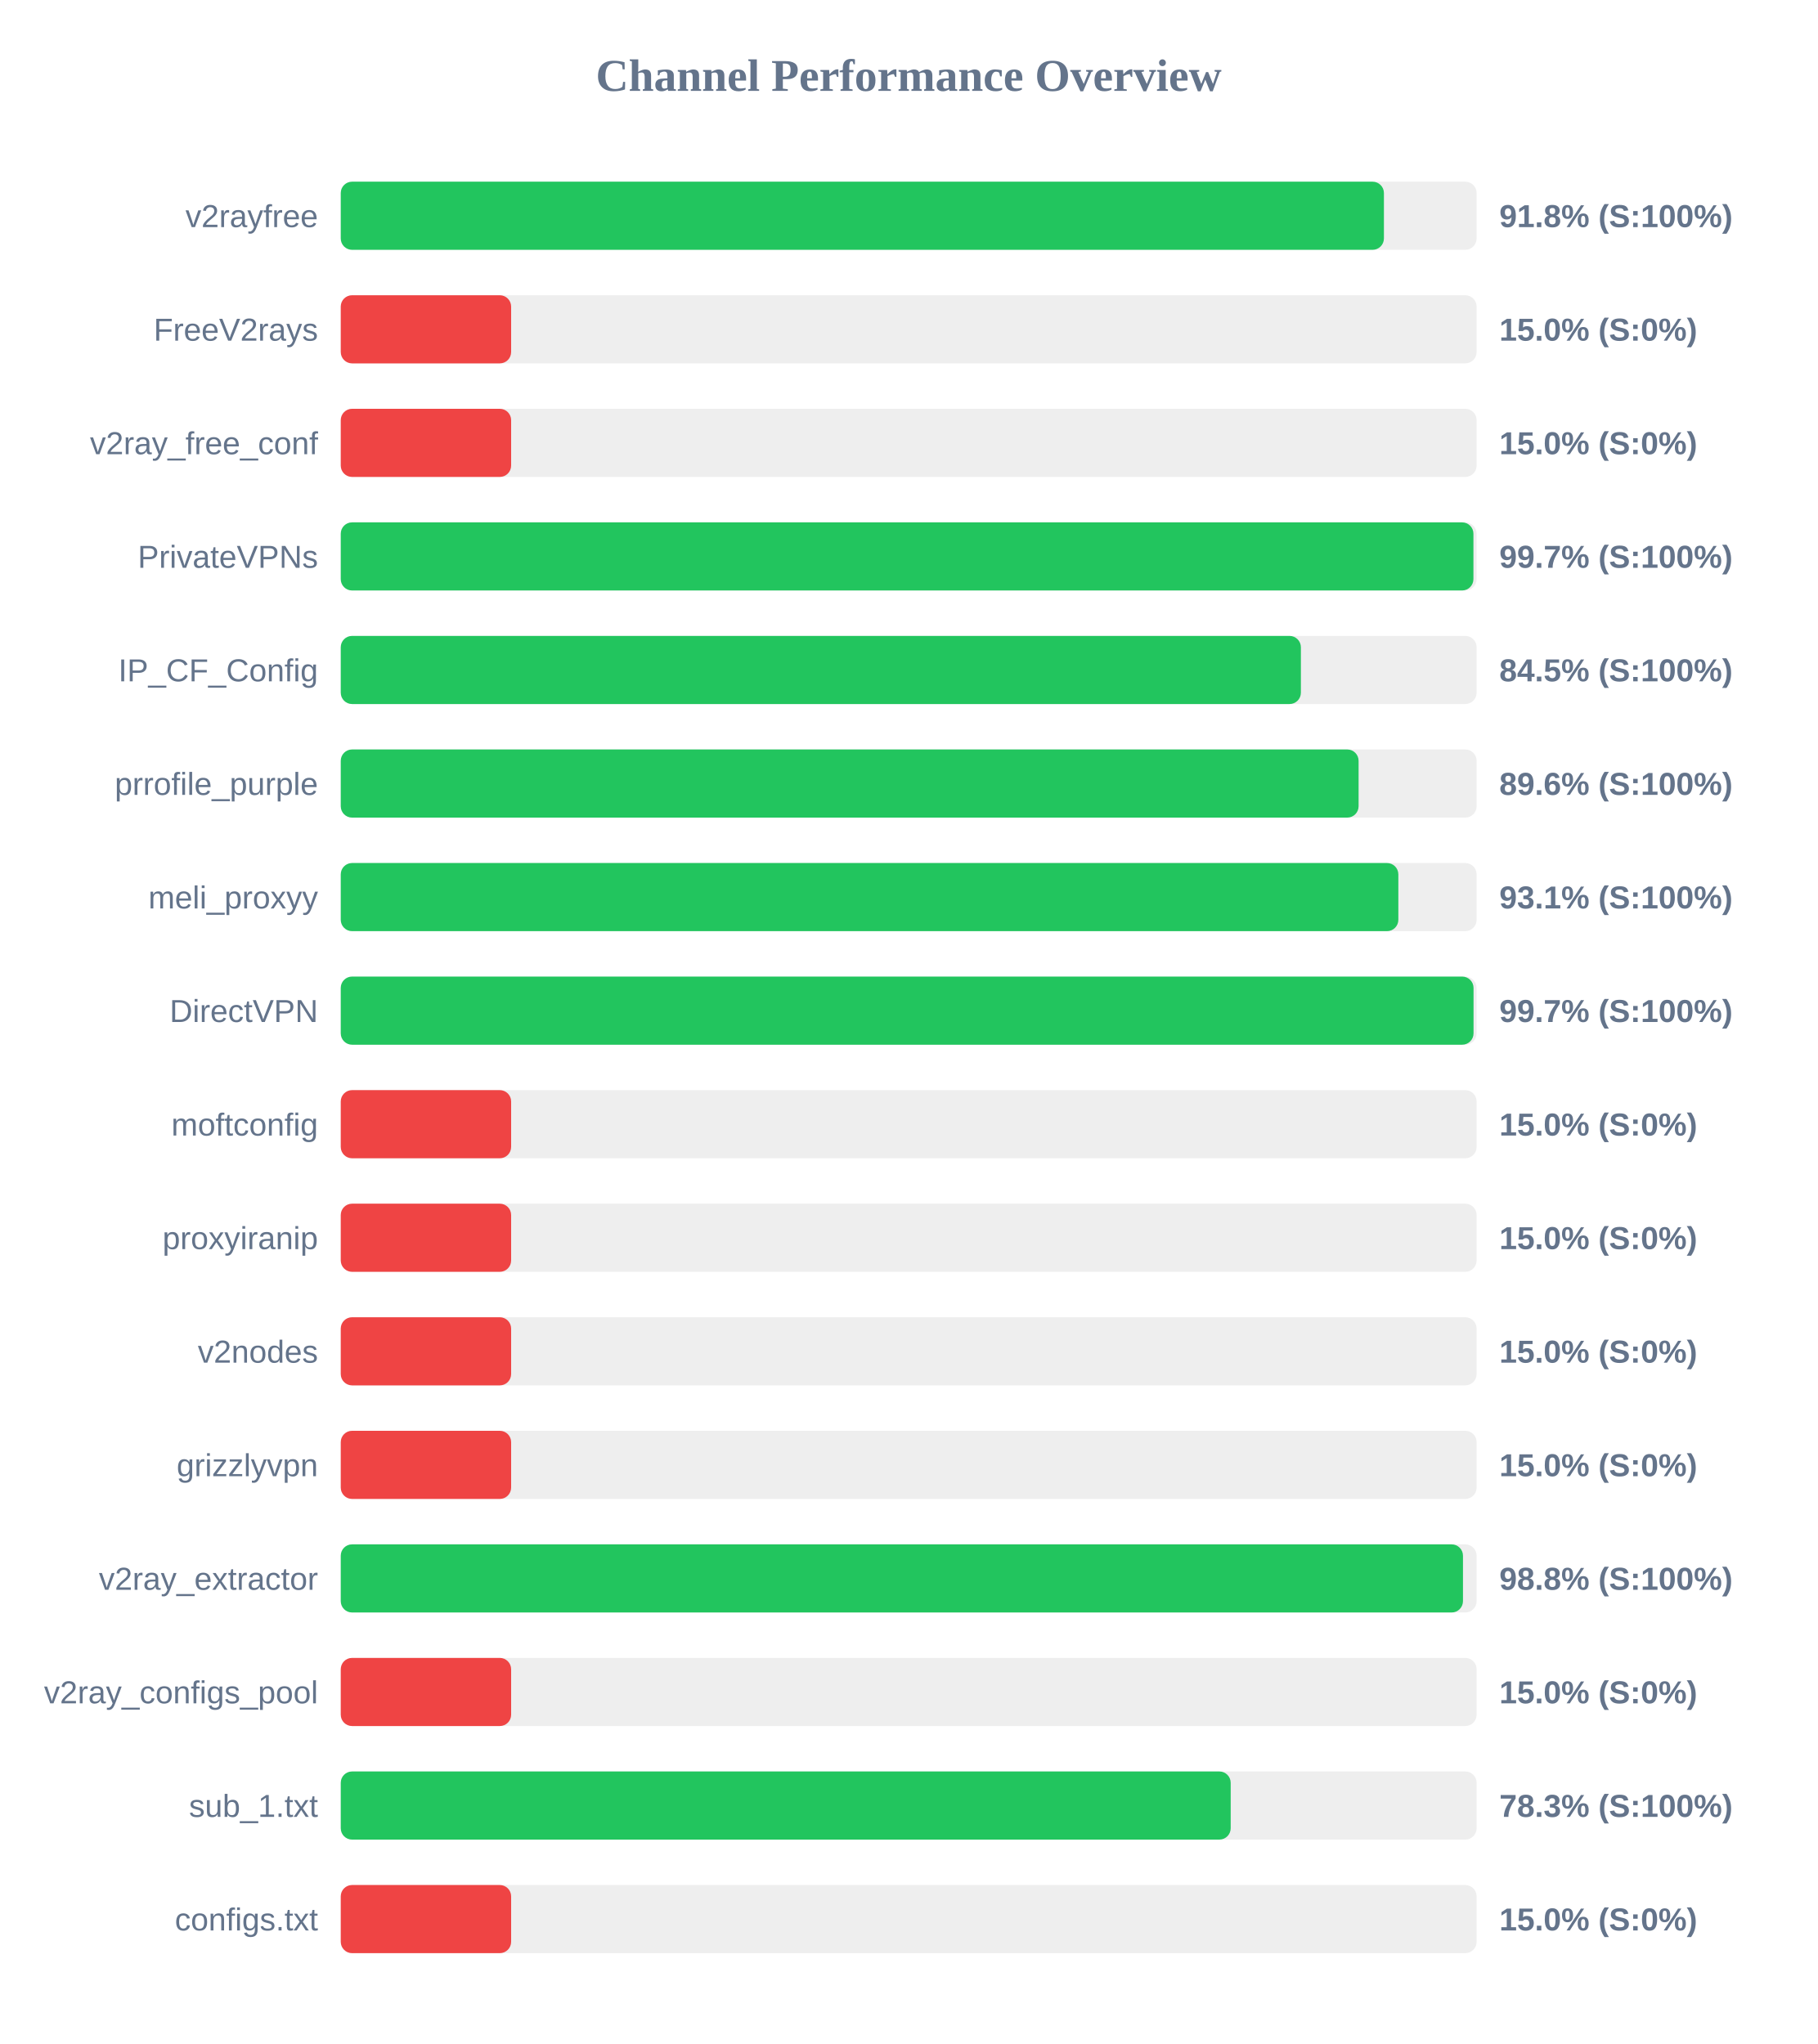
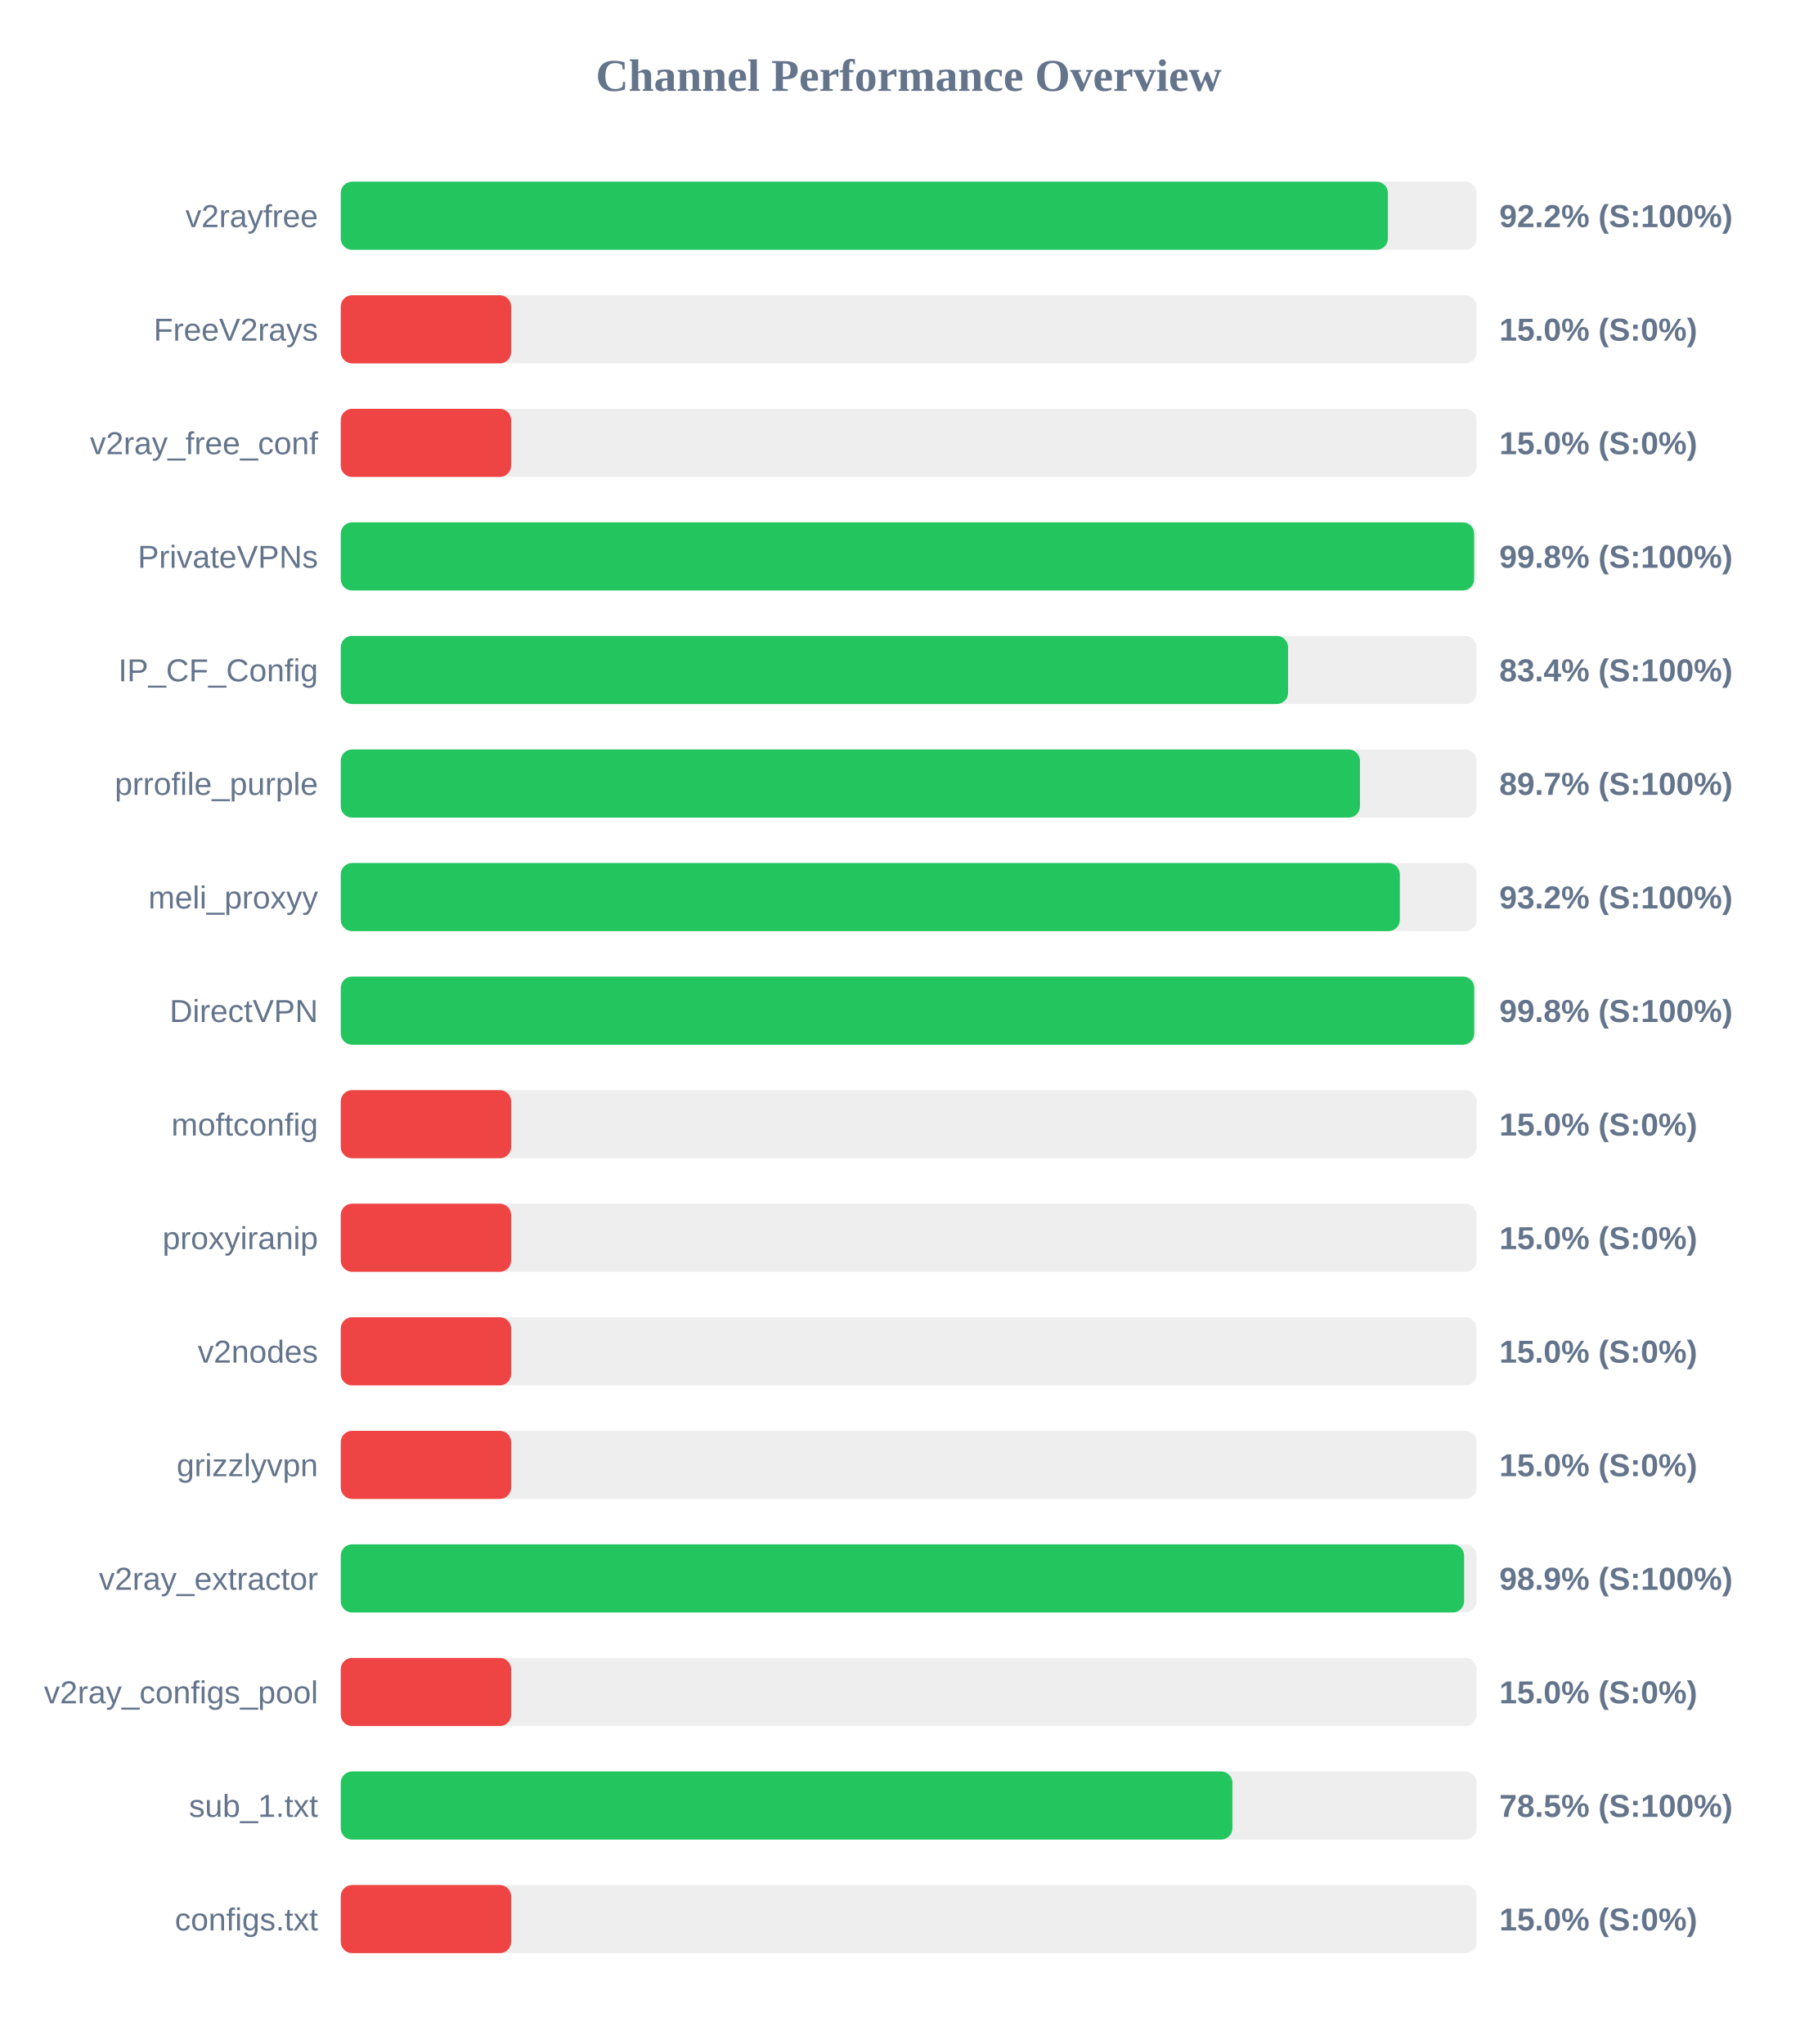
<svg xmlns="http://www.w3.org/2000/svg" width="800" height="900" version="1.1">
  <style>
        .row { font: 14px Arial; fill: #64748b; }
        .score { font: bold 14px Arial; fill: #64748b; }
    </style>
  <text x="400" y="40" text-anchor="middle" font-size="20px" font-weight="bold" fill="#64748b">Channel Performance Overview</text>
  <rect x="150" y="80" width="500" height="30" fill="#eee" rx="5" />
-   <rect x="150" y="80" width="459.2" height="30" fill="#22c55e" rx="5" />
+   <rect x="150" y="80" width="460.95" height="30" fill="#22c55e" rx="5" />
  <text x="140" y="100" text-anchor="end" class="row">v2rayfree</text>
-   <text x="660" y="100" text-anchor="start" class="score">91.8% (S:100%)</text>
+   <text x="660" y="100" text-anchor="start" class="score">92.2% (S:100%)</text>
  <rect x="150" y="130" width="500" height="30" fill="#eee" rx="5" />
  <rect x="150" y="130" width="75.0" height="30" fill="#ef4444" rx="5" />
  <text x="140" y="150" text-anchor="end" class="row">FreeV2rays</text>
  <text x="660" y="150" text-anchor="start" class="score">15.0% (S:0%)</text>
  <rect x="150" y="180" width="500" height="30" fill="#eee" rx="5" />
  <rect x="150" y="180" width="75.0" height="30" fill="#ef4444" rx="5" />
  <text x="140" y="200" text-anchor="end" class="row">v2ray_free_conf</text>
  <text x="660" y="200" text-anchor="start" class="score">15.0% (S:0%)</text>
  <rect x="150" y="230" width="500" height="30" fill="#eee" rx="5" />
-   <rect x="150" y="230" width="498.6" height="30" fill="#22c55e" rx="5" />
+   <rect x="150" y="230" width="498.9" height="30" fill="#22c55e" rx="5" />
  <text x="140" y="250" text-anchor="end" class="row">PrivateVPNs</text>
-   <text x="660" y="250" text-anchor="start" class="score">99.7% (S:100%)</text>
+   <text x="660" y="250" text-anchor="start" class="score">99.8% (S:100%)</text>
  <rect x="150" y="280" width="500" height="30" fill="#eee" rx="5" />
-   <rect x="150" y="280" width="422.65" height="30" fill="#22c55e" rx="5" />
+   <rect x="150" y="280" width="417.0" height="30" fill="#22c55e" rx="5" />
  <text x="140" y="300" text-anchor="end" class="row">IP_CF_Config</text>
-   <text x="660" y="300" text-anchor="start" class="score">84.5% (S:100%)</text>
+   <text x="660" y="300" text-anchor="start" class="score">83.4% (S:100%)</text>
  <rect x="150" y="330" width="500" height="30" fill="#eee" rx="5" />
-   <rect x="150" y="330" width="448.05" height="30" fill="#22c55e" rx="5" />
+   <rect x="150" y="330" width="448.65" height="30" fill="#22c55e" rx="5" />
  <text x="140" y="350" text-anchor="end" class="row">prrofile_purple</text>
-   <text x="660" y="350" text-anchor="start" class="score">89.6% (S:100%)</text>
+   <text x="660" y="350" text-anchor="start" class="score">89.7% (S:100%)</text>
  <rect x="150" y="380" width="500" height="30" fill="#eee" rx="5" />
-   <rect x="150" y="380" width="465.55" height="30" fill="#22c55e" rx="5" />
+   <rect x="150" y="380" width="466.2" height="30" fill="#22c55e" rx="5" />
  <text x="140" y="400" text-anchor="end" class="row">meli_proxyy</text>
-   <text x="660" y="400" text-anchor="start" class="score">93.1% (S:100%)</text>
+   <text x="660" y="400" text-anchor="start" class="score">93.2% (S:100%)</text>
  <rect x="150" y="430" width="500" height="30" fill="#eee" rx="5" />
-   <rect x="150" y="430" width="498.65" height="30" fill="#22c55e" rx="5" />
+   <rect x="150" y="430" width="498.95" height="30" fill="#22c55e" rx="5" />
  <text x="140" y="450" text-anchor="end" class="row">DirectVPN</text>
-   <text x="660" y="450" text-anchor="start" class="score">99.7% (S:100%)</text>
+   <text x="660" y="450" text-anchor="start" class="score">99.8% (S:100%)</text>
  <rect x="150" y="480" width="500" height="30" fill="#eee" rx="5" />
  <rect x="150" y="480" width="75.0" height="30" fill="#ef4444" rx="5" />
  <text x="140" y="500" text-anchor="end" class="row">moftconfig</text>
  <text x="660" y="500" text-anchor="start" class="score">15.0% (S:0%)</text>
  <rect x="150" y="530" width="500" height="30" fill="#eee" rx="5" />
  <rect x="150" y="530" width="75.0" height="30" fill="#ef4444" rx="5" />
  <text x="140" y="550" text-anchor="end" class="row">proxyiranip</text>
  <text x="660" y="550" text-anchor="start" class="score">15.0% (S:0%)</text>
  <rect x="150" y="580" width="500" height="30" fill="#eee" rx="5" />
  <rect x="150" y="580" width="75.0" height="30" fill="#ef4444" rx="5" />
  <text x="140" y="600" text-anchor="end" class="row">v2nodes</text>
  <text x="660" y="600" text-anchor="start" class="score">15.0% (S:0%)</text>
  <rect x="150" y="630" width="500" height="30" fill="#eee" rx="5" />
  <rect x="150" y="630" width="75.0" height="30" fill="#ef4444" rx="5" />
  <text x="140" y="650" text-anchor="end" class="row">grizzlyvpn</text>
  <text x="660" y="650" text-anchor="start" class="score">15.0% (S:0%)</text>
  <rect x="150" y="680" width="500" height="30" fill="#eee" rx="5" />
-   <rect x="150" y="680" width="494.0" height="30" fill="#22c55e" rx="5" />
+   <rect x="150" y="680" width="494.5" height="30" fill="#22c55e" rx="5" />
  <text x="140" y="700" text-anchor="end" class="row">v2ray_extractor</text>
-   <text x="660" y="700" text-anchor="start" class="score">98.8% (S:100%)</text>
+   <text x="660" y="700" text-anchor="start" class="score">98.9% (S:100%)</text>
  <rect x="150" y="730" width="500" height="30" fill="#eee" rx="5" />
  <rect x="150" y="730" width="75.0" height="30" fill="#ef4444" rx="5" />
  <text x="140" y="750" text-anchor="end" class="row">v2ray_configs_pool</text>
  <text x="660" y="750" text-anchor="start" class="score">15.0% (S:0%)</text>
  <rect x="150" y="780" width="500" height="30" fill="#eee" rx="5" />
-   <rect x="150" y="780" width="391.75" height="30" fill="#22c55e" rx="5" />
+   <rect x="150" y="780" width="392.5" height="30" fill="#22c55e" rx="5" />
  <text x="140" y="800" text-anchor="end" class="row">sub_1.txt</text>
-   <text x="660" y="800" text-anchor="start" class="score">78.3% (S:100%)</text>
+   <text x="660" y="800" text-anchor="start" class="score">78.5% (S:100%)</text>
  <rect x="150" y="830" width="500" height="30" fill="#eee" rx="5" />
  <rect x="150" y="830" width="75.0" height="30" fill="#ef4444" rx="5" />
  <text x="140" y="850" text-anchor="end" class="row">configs.txt</text>
  <text x="660" y="850" text-anchor="start" class="score">15.0% (S:0%)</text>
</svg>
